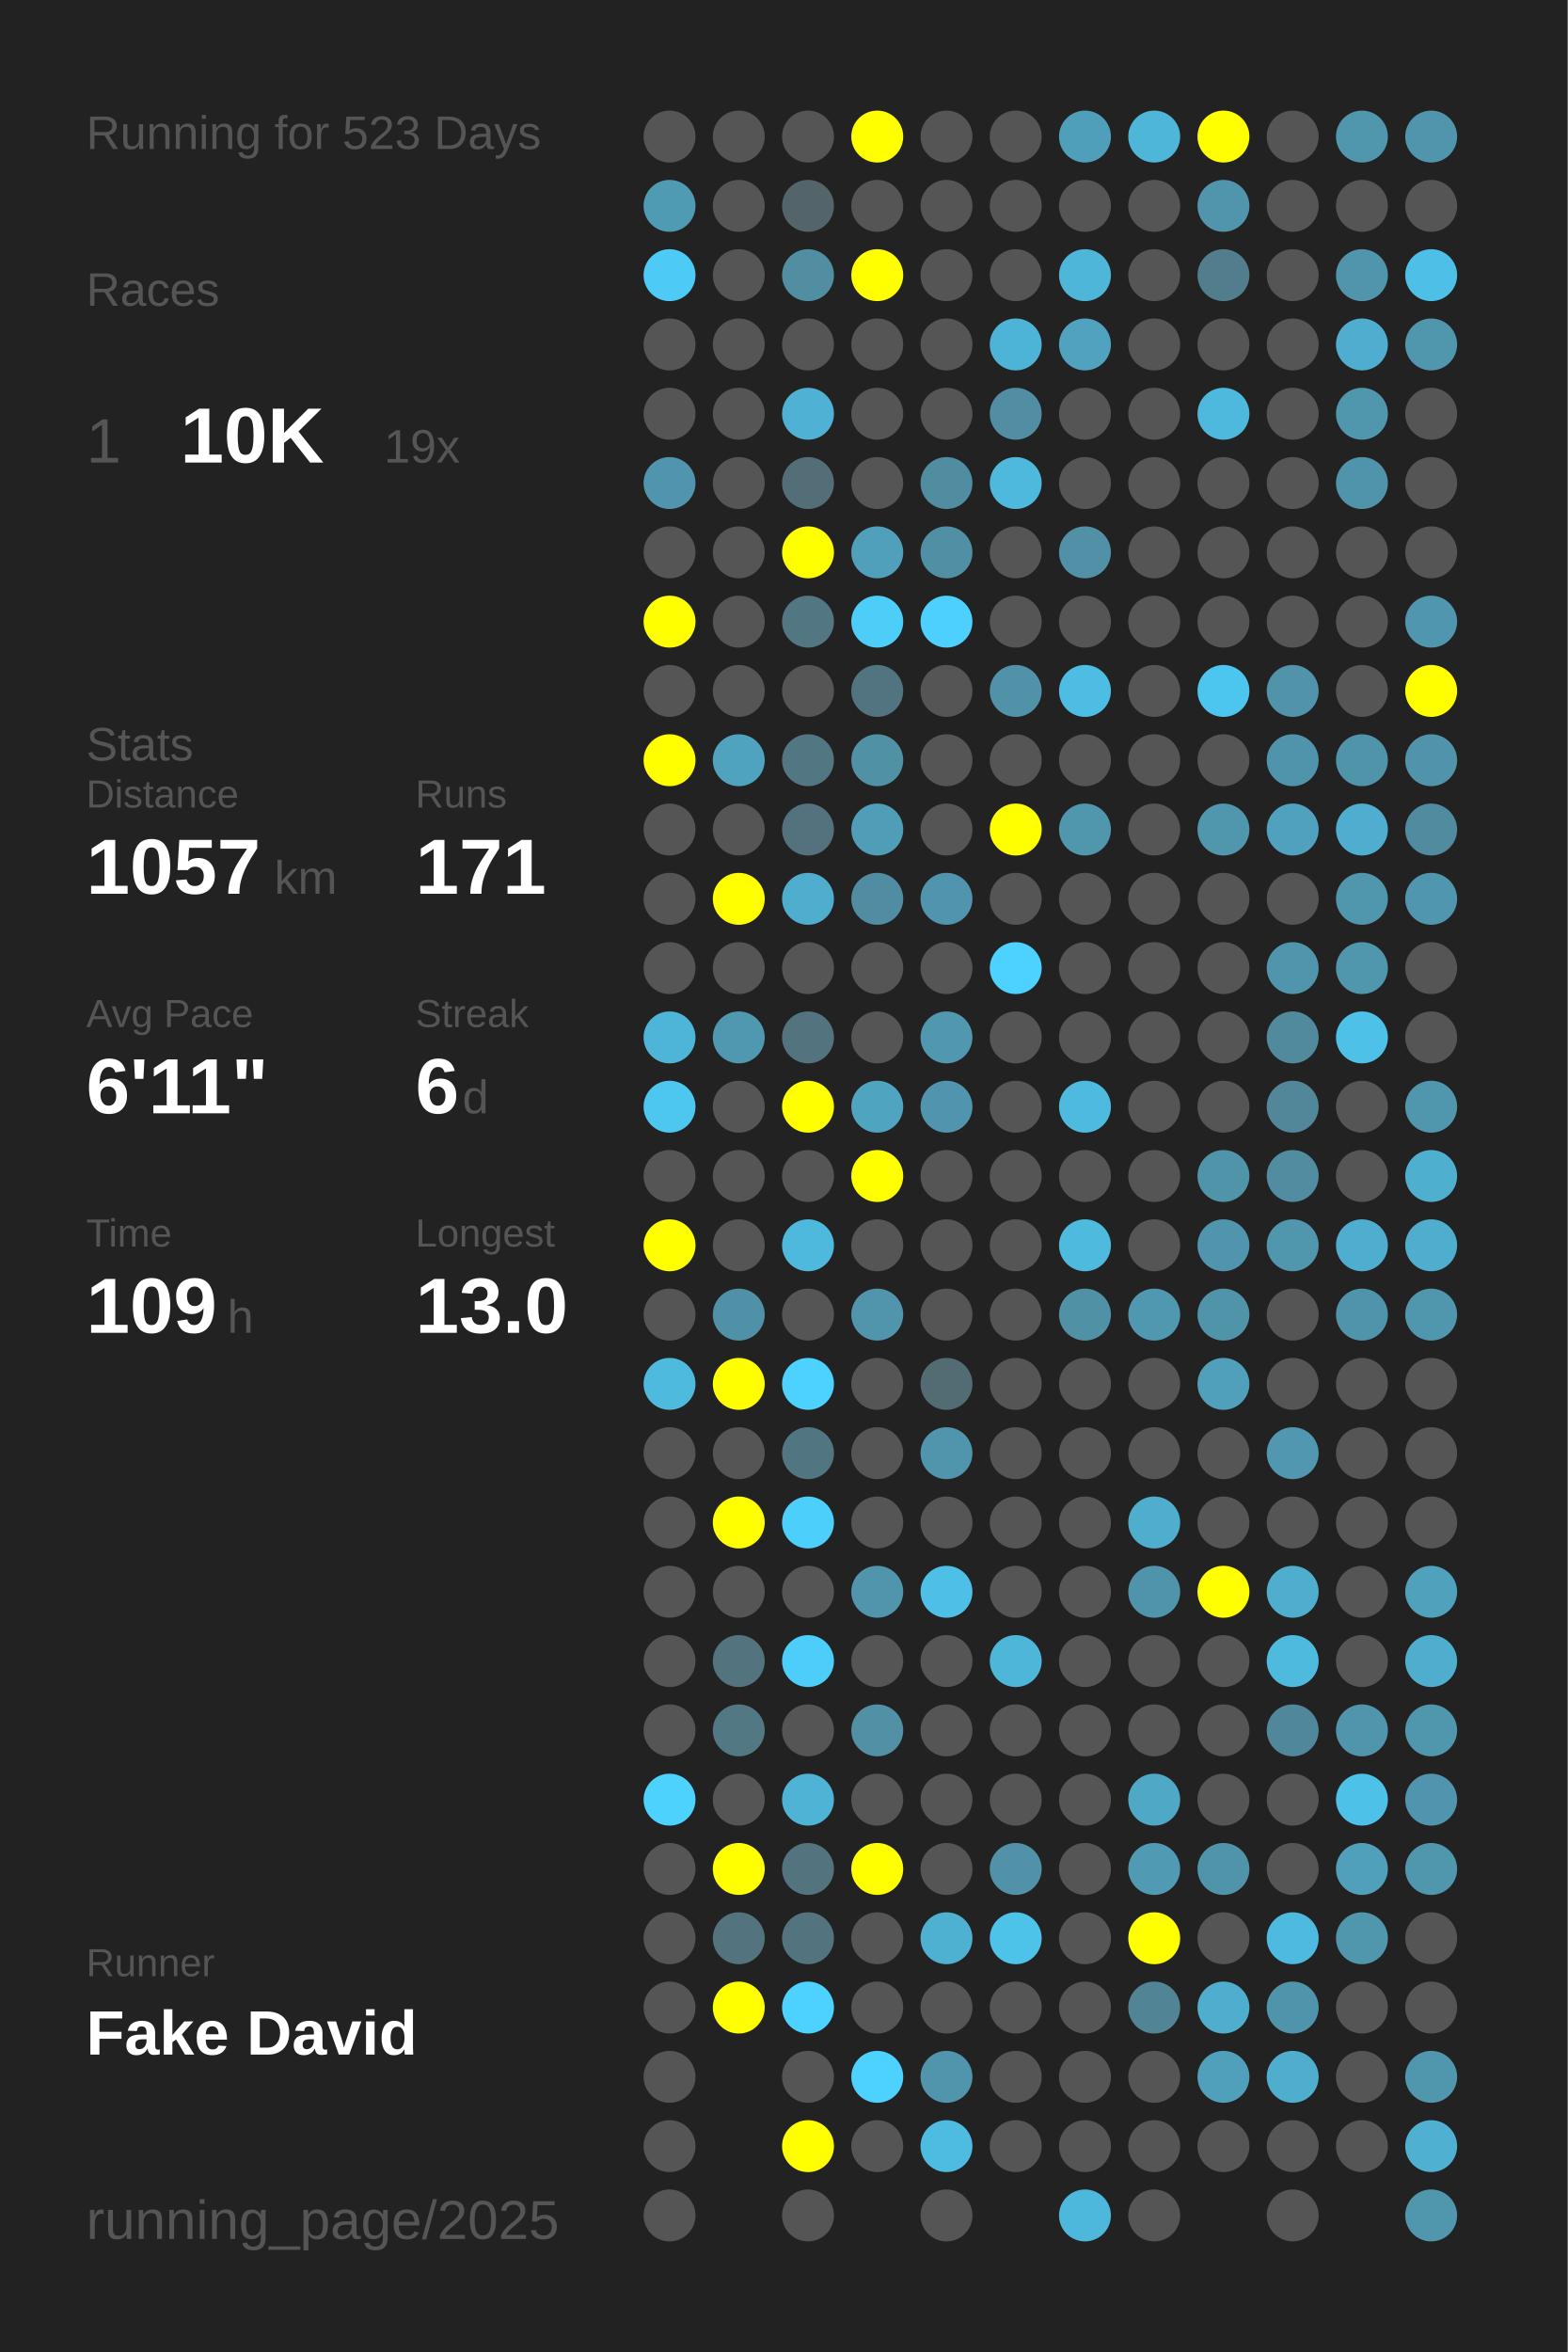
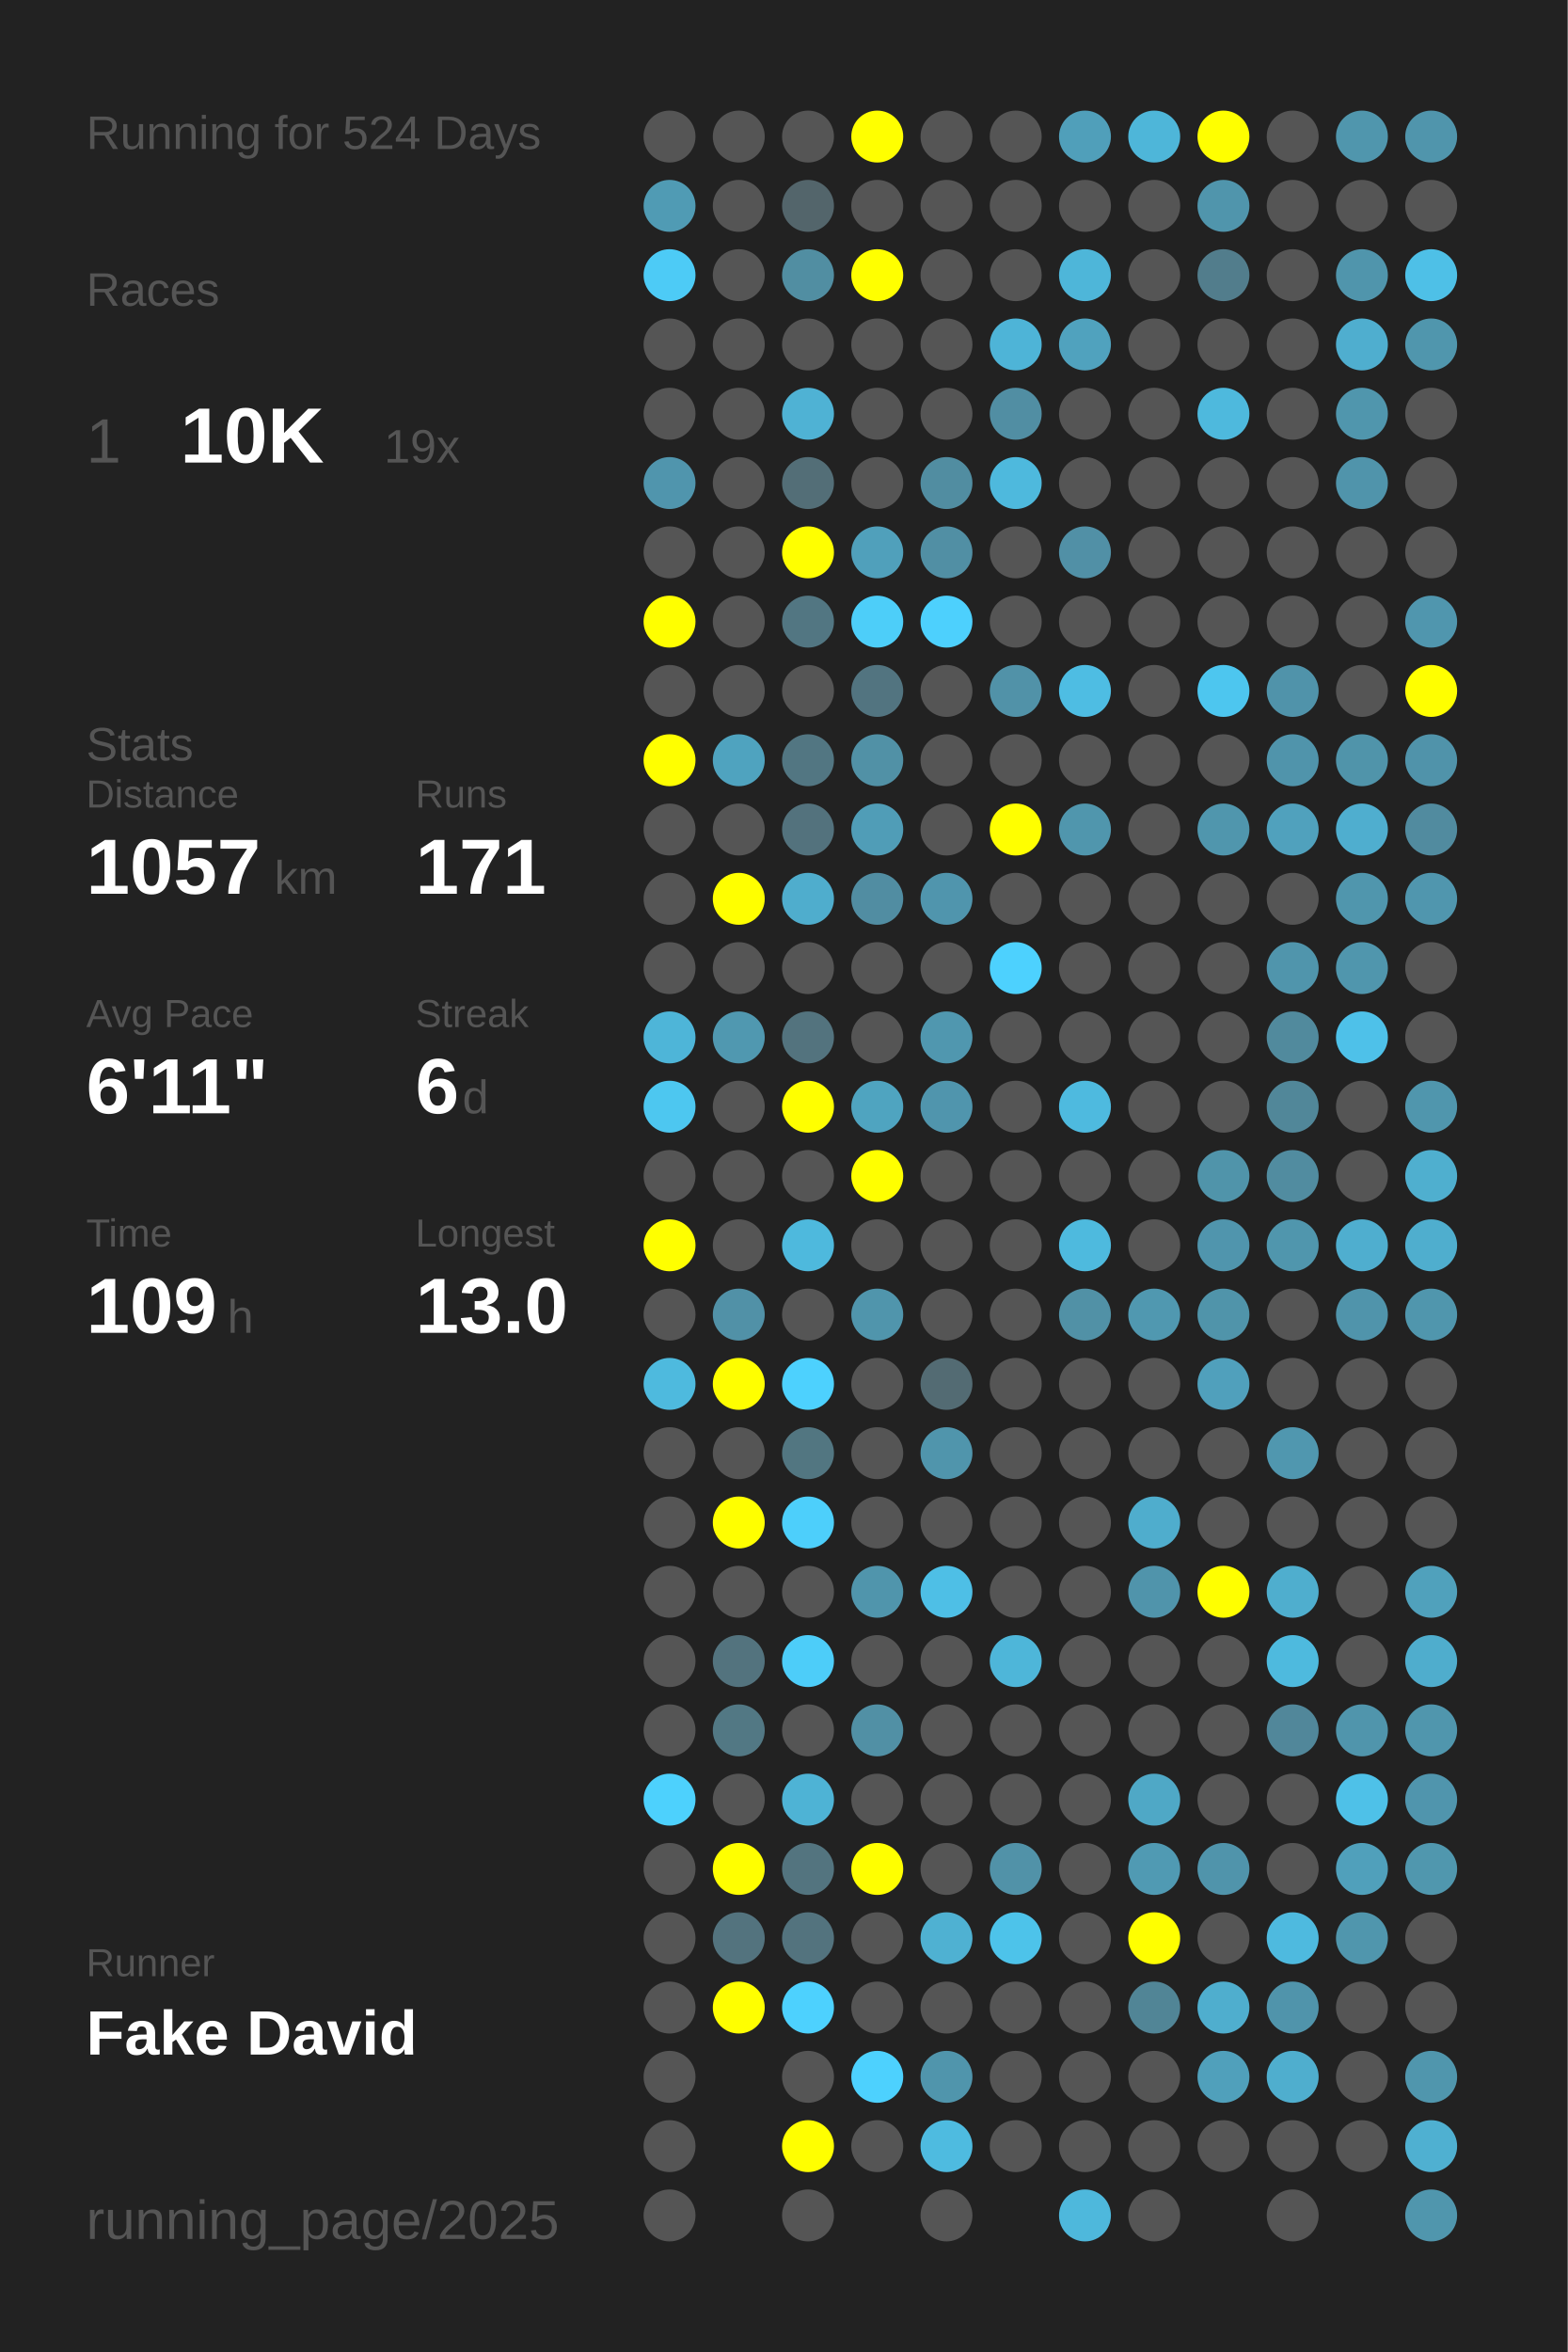
<svg xmlns="http://www.w3.org/2000/svg" baseProfile="full" height="300mm" version="1.1" viewBox="0,0,200,300" width="200mm">
  <defs />
  <rect fill="#222222" height="300" width="200" x="0" y="0" />
-   <text fill="#555555" style="font-size:6px; font-family:Arial;" x="11" y="19">Running for 523 Days</text>
+   <text fill="#555555" style="font-size:6px; font-family:Arial;" x="11" y="19">Running for 524 Days</text>
  <text fill="#555555" style="font-size:6px; font-family:Arial;" x="11" y="39">Races</text>
  <text fill="#555555" style="font-size:8px; font-family:Arial;" x="11" y="59">1</text>
  <text fill="#FFFFFF" style="font-size:10px; font-family:Arial; font-weight:bold;" x="23" y="59">10K</text>
  <text fill="#555555" style="font-size:6px; font-family:Arial;" x="49" y="59">19x</text>
  <text fill="#555555" style="font-size:6px; font-family:Arial;" x="11" y="97">Stats</text>
  <text fill="#555555" style="font-size:5px; font-family:Arial;" x="11" y="103">Distance</text>
  <text fill="#FFFFFF" style="font-size:10px; font-family:Arial; font-weight:bold;" x="11" y="114">1057</text>
  <text fill="#555555" style="font-size:6px; font-family:Arial;" x="35" y="114">km</text>
  <text fill="#555555" style="font-size:5px; font-family:Arial;" x="53" y="103">Runs</text>
  <text fill="#FFFFFF" style="font-size:10px; font-family:Arial; font-weight:bold;" x="53" y="114">171</text>
  <text fill="#555555" style="font-size:5px; font-family:Arial;" x="11" y="131">Avg Pace</text>
  <text fill="#FFFFFF" style="font-size:10px; font-family:Arial; font-weight:bold;" x="11" y="142">6'11"</text>
  <text fill="#555555" style="font-size:5px; font-family:Arial;" x="53" y="131">Streak</text>
  <text fill="#FFFFFF" style="font-size:10px; font-family:Arial; font-weight:bold;" x="53" y="142">6</text>
  <text fill="#555555" style="font-size:6px; font-family:Arial;" x="59" y="142">d</text>
  <text fill="#555555" style="font-size:5px; font-family:Arial;" x="11" y="159">Time</text>
  <text fill="#FFFFFF" style="font-size:10px; font-family:Arial; font-weight:bold;" x="11" y="170">109</text>
  <text fill="#555555" style="font-size:6px; font-family:Arial;" x="29" y="170">h</text>
  <text fill="#555555" style="font-size:5px; font-family:Arial;" x="53" y="159">Longest</text>
  <text fill="#FFFFFF" style="font-size:10px; font-family:Arial; font-weight:bold;" x="53" y="170">13.0</text>
  <text fill="#555555" style="font-size:5px; font-family:Arial;" x="11" y="252.065">Runner</text>
  <text fill="#FFFFFF" style="font-size:8px; font-family:Arial; font-weight:bold;" x="11" y="262.065">Fake David</text>
  <text fill="#555555" style="font-size:7px; font-family:Arial;" x="11" y="285.581">running_page/2025</text>
  <circle cx="85.417" cy="17.419" fill="#555555" r="3.312" />
  <circle cx="85.417" cy="26.258" fill="#509bb4" r="3.312" />
  <circle cx="85.417" cy="35.097" fill="#4dcbf6" r="3.312" />
  <circle cx="85.417" cy="43.935" fill="#555555" r="3.312" />
  <circle cx="85.417" cy="52.774" fill="#555555" r="3.312" />
  <circle cx="85.417" cy="61.613" fill="#5095ad" r="3.312" />
  <circle cx="85.417" cy="70.452" fill="#555555" r="3.312" />
  <circle cx="85.417" cy="79.29" fill="#FFFF00" r="3.312" />
  <circle cx="85.417" cy="88.129" fill="#555555" r="3.312" />
  <circle cx="85.417" cy="96.968" fill="#FFFF00" r="3.312" />
  <circle cx="85.417" cy="105.806" fill="#555555" r="3.312" />
  <circle cx="85.417" cy="114.645" fill="#555555" r="3.312" />
  <circle cx="85.417" cy="123.484" fill="#555555" r="3.312" />
  <circle cx="85.417" cy="132.323" fill="#4eb5d8" r="3.312" />
  <circle cx="85.417" cy="141.161" fill="#4dc7f0" r="3.312" />
  <circle cx="85.417" cy="150" fill="#555555" r="3.312" />
  <circle cx="85.417" cy="158.839" fill="#FFFF00" r="3.312" />
  <circle cx="85.417" cy="167.677" fill="#555555" r="3.312" />
  <circle cx="85.417" cy="176.516" fill="#4ebade" r="3.312" />
  <circle cx="85.417" cy="185.355" fill="#555555" r="3.312" />
  <circle cx="85.417" cy="194.194" fill="#555555" r="3.312" />
  <circle cx="85.417" cy="203.032" fill="#555555" r="3.312" />
  <circle cx="85.417" cy="211.871" fill="#555555" r="3.312" />
  <circle cx="85.417" cy="220.71" fill="#555555" r="3.312" />
  <circle cx="85.417" cy="229.548" fill="#4dd1fd" r="3.312" />
  <circle cx="85.417" cy="238.387" fill="#555555" r="3.312" />
  <circle cx="85.417" cy="247.226" fill="#555555" r="3.312" />
  <circle cx="85.417" cy="256.065" fill="#555555" r="3.312" />
  <circle cx="85.417" cy="264.903" fill="#555555" r="3.312" />
  <circle cx="85.417" cy="273.742" fill="#555555" r="3.312" />
  <circle cx="85.417" cy="282.581" fill="#555555" r="3.312" />
  <circle cx="94.25" cy="17.419" fill="#555555" r="3.312" />
  <circle cx="94.25" cy="26.258" fill="#555555" r="3.312" />
  <circle cx="94.25" cy="35.097" fill="#555555" r="3.312" />
  <circle cx="94.25" cy="43.935" fill="#555555" r="3.312" />
  <circle cx="94.25" cy="52.774" fill="#555555" r="3.312" />
  <circle cx="94.25" cy="61.613" fill="#555555" r="3.312" />
  <circle cx="94.25" cy="70.452" fill="#555555" r="3.312" />
  <circle cx="94.25" cy="79.29" fill="#555555" r="3.312" />
  <circle cx="94.25" cy="88.129" fill="#555555" r="3.312" />
  <circle cx="94.25" cy="96.968" fill="#4fa3bf" r="3.312" />
  <circle cx="94.25" cy="105.806" fill="#555555" r="3.312" />
  <circle cx="94.25" cy="114.645" fill="#FFFF00" r="3.312" />
  <circle cx="94.25" cy="123.484" fill="#555555" r="3.312" />
  <circle cx="94.25" cy="132.323" fill="#5098b0" r="3.312" />
  <circle cx="94.25" cy="141.161" fill="#555555" r="3.312" />
  <circle cx="94.25" cy="150" fill="#555555" r="3.312" />
  <circle cx="94.25" cy="158.839" fill="#555555" r="3.312" />
  <circle cx="94.25" cy="167.677" fill="#5191a7" r="3.312" />
  <circle cx="94.25" cy="176.516" fill="#FFFF00" r="3.312" />
  <circle cx="94.25" cy="185.355" fill="#555555" r="3.312" />
  <circle cx="94.25" cy="194.194" fill="#FFFF00" r="3.312" />
  <circle cx="94.25" cy="203.032" fill="#555555" r="3.312" />
  <circle cx="94.25" cy="211.871" fill="#53737e" r="3.312" />
  <circle cx="94.25" cy="220.71" fill="#527884" r="3.312" />
  <circle cx="94.25" cy="229.548" fill="#555555" r="3.312" />
  <circle cx="94.25" cy="238.387" fill="#FFFF00" r="3.312" />
  <circle cx="94.25" cy="247.226" fill="#53737e" r="3.312" />
  <circle cx="94.25" cy="256.065" fill="#FFFF00" r="3.312" />
  <circle cx="103.083" cy="17.419" fill="#555555" r="3.312" />
  <circle cx="103.083" cy="26.258" fill="#53656b" r="3.312" />
  <circle cx="103.083" cy="35.097" fill="#518ea2" r="3.312" />
  <circle cx="103.083" cy="43.935" fill="#555555" r="3.312" />
  <circle cx="103.083" cy="52.774" fill="#4fb2d4" r="3.312" />
  <circle cx="103.083" cy="61.613" fill="#536e77" r="3.312" />
  <circle cx="103.083" cy="70.452" fill="#FFFF00" r="3.312" />
  <circle cx="103.083" cy="79.29" fill="#527682" r="3.312" />
  <circle cx="103.083" cy="88.129" fill="#555555" r="3.312" />
  <circle cx="103.083" cy="96.968" fill="#527682" r="3.312" />
  <circle cx="103.083" cy="105.806" fill="#53727d" r="3.312" />
  <circle cx="103.083" cy="114.645" fill="#4fadcd" r="3.312" />
  <circle cx="103.083" cy="123.484" fill="#555555" r="3.312" />
  <circle cx="103.083" cy="132.323" fill="#53737e" r="3.312" />
  <circle cx="103.083" cy="141.161" fill="#FFFF00" r="3.312" />
  <circle cx="103.083" cy="150" fill="#555555" r="3.312" />
  <circle cx="103.083" cy="158.839" fill="#4eb9dd" r="3.312" />
  <circle cx="103.083" cy="167.677" fill="#555555" r="3.312" />
  <circle cx="103.083" cy="176.516" fill="#4dd1fe" r="3.312" />
  <circle cx="103.083" cy="185.355" fill="#527681" r="3.312" />
  <circle cx="103.083" cy="194.194" fill="#4dcffb" r="3.312" />
  <circle cx="103.083" cy="203.032" fill="#555555" r="3.312" />
  <circle cx="103.083" cy="211.871" fill="#4dcdf9" r="3.312" />
  <circle cx="103.083" cy="220.71" fill="#555555" r="3.312" />
  <circle cx="103.083" cy="229.548" fill="#4eb3d5" r="3.312" />
  <circle cx="103.083" cy="238.387" fill="#53747f" r="3.312" />
  <circle cx="103.083" cy="247.226" fill="#53737e" r="3.312" />
  <circle cx="103.083" cy="256.065" fill="#4dd1fe" r="3.312" />
  <circle cx="103.083" cy="264.903" fill="#555555" r="3.312" />
  <circle cx="103.083" cy="273.742" fill="#FFFF00" r="3.312" />
  <circle cx="103.083" cy="282.581" fill="#555555" r="3.312" />
  <circle cx="111.917" cy="17.419" fill="#FFFF00" r="3.312" />
  <circle cx="111.917" cy="26.258" fill="#555555" r="3.312" />
  <circle cx="111.917" cy="35.097" fill="#FFFF00" r="3.312" />
  <circle cx="111.917" cy="43.935" fill="#555555" r="3.312" />
  <circle cx="111.917" cy="52.774" fill="#555555" r="3.312" />
  <circle cx="111.917" cy="61.613" fill="#555555" r="3.312" />
  <circle cx="111.917" cy="70.452" fill="#50a0bb" r="3.312" />
  <circle cx="111.917" cy="79.29" fill="#4dcef9" r="3.312" />
  <circle cx="111.917" cy="88.129" fill="#527480" r="3.312" />
  <circle cx="111.917" cy="96.968" fill="#5191a6" r="3.312" />
  <circle cx="111.917" cy="105.806" fill="#509db7" r="3.312" />
  <circle cx="111.917" cy="114.645" fill="#518da2" r="3.312" />
  <circle cx="111.917" cy="123.484" fill="#555555" r="3.312" />
  <circle cx="111.917" cy="132.323" fill="#555555" r="3.312" />
  <circle cx="111.917" cy="141.161" fill="#4fa4c0" r="3.312" />
  <circle cx="111.917" cy="150" fill="#FFFF00" r="3.312" />
  <circle cx="111.917" cy="158.839" fill="#555555" r="3.312" />
  <circle cx="111.917" cy="167.677" fill="#5095ac" r="3.312" />
  <circle cx="111.917" cy="176.516" fill="#555555" r="3.312" />
  <circle cx="111.917" cy="185.355" fill="#555555" r="3.312" />
  <circle cx="111.917" cy="194.194" fill="#555555" r="3.312" />
  <circle cx="111.917" cy="203.032" fill="#5095ac" r="3.312" />
  <circle cx="111.917" cy="211.871" fill="#555555" r="3.312" />
  <circle cx="111.917" cy="220.71" fill="#5190a5" r="3.312" />
  <circle cx="111.917" cy="229.548" fill="#555555" r="3.312" />
  <circle cx="111.917" cy="238.387" fill="#FFFF00" r="3.312" />
  <circle cx="111.917" cy="247.226" fill="#555555" r="3.312" />
  <circle cx="111.917" cy="256.065" fill="#555555" r="3.312" />
  <circle cx="111.917" cy="264.903" fill="#4dd1fe" r="3.312" />
  <circle cx="111.917" cy="273.742" fill="#555555" r="3.312" />
  <circle cx="120.75" cy="17.419" fill="#555555" r="3.312" />
  <circle cx="120.75" cy="26.258" fill="#555555" r="3.312" />
  <circle cx="120.75" cy="35.097" fill="#555555" r="3.312" />
  <circle cx="120.75" cy="43.935" fill="#555555" r="3.312" />
  <circle cx="120.75" cy="52.774" fill="#555555" r="3.312" />
  <circle cx="120.75" cy="61.613" fill="#518da1" r="3.312" />
  <circle cx="120.75" cy="70.452" fill="#518fa4" r="3.312" />
  <circle cx="120.75" cy="79.29" fill="#4dd0fd" r="3.312" />
  <circle cx="120.75" cy="88.129" fill="#555555" r="3.312" />
  <circle cx="120.75" cy="96.968" fill="#555555" r="3.312" />
  <circle cx="120.75" cy="105.806" fill="#555555" r="3.312" />
  <circle cx="120.75" cy="114.645" fill="#5095ad" r="3.312" />
  <circle cx="120.75" cy="123.484" fill="#555555" r="3.312" />
  <circle cx="120.75" cy="132.323" fill="#5097af" r="3.312" />
  <circle cx="120.75" cy="141.161" fill="#5095ad" r="3.312" />
  <circle cx="120.75" cy="150" fill="#555555" r="3.312" />
  <circle cx="120.75" cy="158.839" fill="#555555" r="3.312" />
  <circle cx="120.75" cy="167.677" fill="#555555" r="3.312" />
  <circle cx="120.75" cy="176.516" fill="#536b73" r="3.312" />
  <circle cx="120.75" cy="185.355" fill="#5095ac" r="3.312" />
  <circle cx="120.75" cy="194.194" fill="#555555" r="3.312" />
  <circle cx="120.75" cy="203.032" fill="#4ebfe6" r="3.312" />
  <circle cx="120.75" cy="211.871" fill="#555555" r="3.312" />
  <circle cx="120.75" cy="220.71" fill="#555555" r="3.312" />
  <circle cx="120.75" cy="229.548" fill="#555555" r="3.312" />
  <circle cx="120.75" cy="238.387" fill="#555555" r="3.312" />
  <circle cx="120.75" cy="247.226" fill="#4fb1d2" r="3.312" />
  <circle cx="120.75" cy="256.065" fill="#555555" r="3.312" />
  <circle cx="120.75" cy="264.903" fill="#5095ac" r="3.312" />
  <circle cx="120.75" cy="273.742" fill="#4ebbe0" r="3.312" />
  <circle cx="120.75" cy="282.581" fill="#555555" r="3.312" />
  <circle cx="129.583" cy="17.419" fill="#555555" r="3.312" />
  <circle cx="129.583" cy="26.258" fill="#555555" r="3.312" />
  <circle cx="129.583" cy="35.097" fill="#555555" r="3.312" />
  <circle cx="129.583" cy="43.935" fill="#4eb4d7" r="3.312" />
  <circle cx="129.583" cy="52.774" fill="#518ea3" r="3.312" />
  <circle cx="129.583" cy="61.613" fill="#4eb9dd" r="3.312" />
  <circle cx="129.583" cy="70.452" fill="#555555" r="3.312" />
  <circle cx="129.583" cy="79.29" fill="#555555" r="3.312" />
  <circle cx="129.583" cy="88.129" fill="#5192a8" r="3.312" />
  <circle cx="129.583" cy="96.968" fill="#555555" r="3.312" />
  <circle cx="129.583" cy="105.806" fill="#FFFF00" r="3.312" />
  <circle cx="129.583" cy="114.645" fill="#555555" r="3.312" />
  <circle cx="129.583" cy="123.484" fill="#4dd1fe" r="3.312" />
  <circle cx="129.583" cy="132.323" fill="#555555" r="3.312" />
  <circle cx="129.583" cy="141.161" fill="#555555" r="3.312" />
  <circle cx="129.583" cy="150" fill="#555555" r="3.312" />
  <circle cx="129.583" cy="158.839" fill="#555555" r="3.312" />
  <circle cx="129.583" cy="167.677" fill="#555555" r="3.312" />
  <circle cx="129.583" cy="176.516" fill="#555555" r="3.312" />
  <circle cx="129.583" cy="185.355" fill="#555555" r="3.312" />
  <circle cx="129.583" cy="194.194" fill="#555555" r="3.312" />
  <circle cx="129.583" cy="203.032" fill="#555555" r="3.312" />
  <circle cx="129.583" cy="211.871" fill="#4eb6d9" r="3.312" />
  <circle cx="129.583" cy="220.71" fill="#555555" r="3.312" />
  <circle cx="129.583" cy="229.548" fill="#555555" r="3.312" />
  <circle cx="129.583" cy="238.387" fill="#5192a8" r="3.312" />
  <circle cx="129.583" cy="247.226" fill="#4dc3ea" r="3.312" />
  <circle cx="129.583" cy="256.065" fill="#555555" r="3.312" />
  <circle cx="129.583" cy="264.903" fill="#555555" r="3.312" />
  <circle cx="129.583" cy="273.742" fill="#555555" r="3.312" />
  <circle cx="138.417" cy="17.419" fill="#509fba" r="3.312" />
  <circle cx="138.417" cy="26.258" fill="#555555" r="3.312" />
  <circle cx="138.417" cy="35.097" fill="#4eb6d9" r="3.312" />
  <circle cx="138.417" cy="43.935" fill="#50a2be" r="3.312" />
  <circle cx="138.417" cy="52.774" fill="#555555" r="3.312" />
  <circle cx="138.417" cy="61.613" fill="#555555" r="3.312" />
  <circle cx="138.417" cy="70.452" fill="#5190a6" r="3.312" />
  <circle cx="138.417" cy="79.29" fill="#555555" r="3.312" />
  <circle cx="138.417" cy="88.129" fill="#4ebde3" r="3.312" />
  <circle cx="138.417" cy="96.968" fill="#555555" r="3.312" />
  <circle cx="138.417" cy="105.806" fill="#5096ad" r="3.312" />
  <circle cx="138.417" cy="114.645" fill="#555555" r="3.312" />
  <circle cx="138.417" cy="123.484" fill="#555555" r="3.312" />
  <circle cx="138.417" cy="132.323" fill="#555555" r="3.312" />
  <circle cx="138.417" cy="141.161" fill="#4ebadf" r="3.312" />
  <circle cx="138.417" cy="150" fill="#555555" r="3.312" />
  <circle cx="138.417" cy="158.839" fill="#4ebade" r="3.312" />
  <circle cx="138.417" cy="167.677" fill="#5191a6" r="3.312" />
  <circle cx="138.417" cy="176.516" fill="#555555" r="3.312" />
  <circle cx="138.417" cy="185.355" fill="#555555" r="3.312" />
  <circle cx="138.417" cy="194.194" fill="#555555" r="3.312" />
  <circle cx="138.417" cy="203.032" fill="#555555" r="3.312" />
  <circle cx="138.417" cy="211.871" fill="#555555" r="3.312" />
  <circle cx="138.417" cy="220.71" fill="#555555" r="3.312" />
  <circle cx="138.417" cy="229.548" fill="#555555" r="3.312" />
  <circle cx="138.417" cy="238.387" fill="#555555" r="3.312" />
  <circle cx="138.417" cy="247.226" fill="#555555" r="3.312" />
  <circle cx="138.417" cy="256.065" fill="#555555" r="3.312" />
  <circle cx="138.417" cy="264.903" fill="#555555" r="3.312" />
  <circle cx="138.417" cy="273.742" fill="#555555" r="3.312" />
  <circle cx="138.417" cy="282.581" fill="#4eb8dc" r="3.312" />
  <circle cx="147.25" cy="17.419" fill="#4eb6d9" r="3.312" />
  <circle cx="147.25" cy="26.258" fill="#555555" r="3.312" />
  <circle cx="147.25" cy="35.097" fill="#555555" r="3.312" />
  <circle cx="147.25" cy="43.935" fill="#555555" r="3.312" />
  <circle cx="147.25" cy="52.774" fill="#555555" r="3.312" />
  <circle cx="147.25" cy="61.613" fill="#555555" r="3.312" />
  <circle cx="147.25" cy="70.452" fill="#555555" r="3.312" />
  <circle cx="147.25" cy="79.29" fill="#555555" r="3.312" />
  <circle cx="147.25" cy="88.129" fill="#555555" r="3.312" />
  <circle cx="147.25" cy="96.968" fill="#555555" r="3.312" />
  <circle cx="147.25" cy="105.806" fill="#555555" r="3.312" />
  <circle cx="147.25" cy="114.645" fill="#555555" r="3.312" />
  <circle cx="147.25" cy="123.484" fill="#555555" r="3.312" />
  <circle cx="147.25" cy="132.323" fill="#555555" r="3.312" />
  <circle cx="147.25" cy="141.161" fill="#555555" r="3.312" />
  <circle cx="147.25" cy="150" fill="#555555" r="3.312" />
  <circle cx="147.25" cy="158.839" fill="#555555" r="3.312" />
  <circle cx="147.25" cy="167.677" fill="#5098b0" r="3.312" />
  <circle cx="147.25" cy="176.516" fill="#555555" r="3.312" />
  <circle cx="147.25" cy="185.355" fill="#555555" r="3.312" />
  <circle cx="147.25" cy="194.194" fill="#4fadcd" r="3.312" />
  <circle cx="147.25" cy="203.032" fill="#5094ab" r="3.312" />
  <circle cx="147.25" cy="211.871" fill="#555555" r="3.312" />
  <circle cx="147.25" cy="220.71" fill="#555555" r="3.312" />
  <circle cx="147.25" cy="229.548" fill="#4fa8c6" r="3.312" />
  <circle cx="147.25" cy="238.387" fill="#509ab3" r="3.312" />
  <circle cx="147.25" cy="247.226" fill="#FFFF00" r="3.312" />
  <circle cx="147.25" cy="256.065" fill="#518596" r="3.312" />
  <circle cx="147.25" cy="264.903" fill="#555555" r="3.312" />
  <circle cx="147.25" cy="273.742" fill="#555555" r="3.312" />
  <circle cx="147.25" cy="282.581" fill="#555555" r="3.312" />
  <circle cx="156.083" cy="17.419" fill="#FFFF00" r="3.312" />
  <circle cx="156.083" cy="26.258" fill="#5095ac" r="3.312" />
  <circle cx="156.083" cy="35.097" fill="#527d8c" r="3.312" />
  <circle cx="156.083" cy="43.935" fill="#555555" r="3.312" />
  <circle cx="156.083" cy="52.774" fill="#4eb9dd" r="3.312" />
  <circle cx="156.083" cy="61.613" fill="#555555" r="3.312" />
  <circle cx="156.083" cy="70.452" fill="#555555" r="3.312" />
  <circle cx="156.083" cy="79.29" fill="#555555" r="3.312" />
  <circle cx="156.083" cy="88.129" fill="#4dc6ef" r="3.312" />
  <circle cx="156.083" cy="96.968" fill="#555555" r="3.312" />
  <circle cx="156.083" cy="105.806" fill="#5096ad" r="3.312" />
  <circle cx="156.083" cy="114.645" fill="#555555" r="3.312" />
  <circle cx="156.083" cy="123.484" fill="#555555" r="3.312" />
  <circle cx="156.083" cy="132.323" fill="#555555" r="3.312" />
  <circle cx="156.083" cy="141.161" fill="#555555" r="3.312" />
  <circle cx="156.083" cy="150" fill="#5094aa" r="3.312" />
  <circle cx="156.083" cy="158.839" fill="#5095ad" r="3.312" />
  <circle cx="156.083" cy="167.677" fill="#5094aa" r="3.312" />
  <circle cx="156.083" cy="176.516" fill="#50a0bc" r="3.312" />
  <circle cx="156.083" cy="185.355" fill="#555555" r="3.312" />
  <circle cx="156.083" cy="194.194" fill="#555555" r="3.312" />
  <circle cx="156.083" cy="203.032" fill="#FFFF00" r="3.312" />
  <circle cx="156.083" cy="211.871" fill="#555555" r="3.312" />
  <circle cx="156.083" cy="220.71" fill="#555555" r="3.312" />
  <circle cx="156.083" cy="229.548" fill="#555555" r="3.312" />
  <circle cx="156.083" cy="238.387" fill="#5094ab" r="3.312" />
  <circle cx="156.083" cy="247.226" fill="#555555" r="3.312" />
  <circle cx="156.083" cy="256.065" fill="#4faece" r="3.312" />
  <circle cx="156.083" cy="264.903" fill="#50a0bb" r="3.312" />
  <circle cx="156.083" cy="273.742" fill="#555555" r="3.312" />
  <circle cx="164.917" cy="17.419" fill="#555555" r="3.312" />
  <circle cx="164.917" cy="26.258" fill="#555555" r="3.312" />
  <circle cx="164.917" cy="35.097" fill="#555555" r="3.312" />
  <circle cx="164.917" cy="43.935" fill="#555555" r="3.312" />
  <circle cx="164.917" cy="52.774" fill="#555555" r="3.312" />
  <circle cx="164.917" cy="61.613" fill="#555555" r="3.312" />
  <circle cx="164.917" cy="70.452" fill="#555555" r="3.312" />
  <circle cx="164.917" cy="79.29" fill="#555555" r="3.312" />
  <circle cx="164.917" cy="88.129" fill="#5093aa" r="3.312" />
  <circle cx="164.917" cy="96.968" fill="#5094ab" r="3.312" />
  <circle cx="164.917" cy="105.806" fill="#50a1bd" r="3.312" />
  <circle cx="164.917" cy="114.645" fill="#555555" r="3.312" />
  <circle cx="164.917" cy="123.484" fill="#5095ac" r="3.312" />
  <circle cx="164.917" cy="132.323" fill="#518a9d" r="3.312" />
  <circle cx="164.917" cy="141.161" fill="#518799" r="3.312" />
  <circle cx="164.917" cy="150" fill="#518ca0" r="3.312" />
  <circle cx="164.917" cy="158.839" fill="#5096ad" r="3.312" />
  <circle cx="164.917" cy="167.677" fill="#555555" r="3.312" />
  <circle cx="164.917" cy="176.516" fill="#555555" r="3.312" />
  <circle cx="164.917" cy="185.355" fill="#5097af" r="3.312" />
  <circle cx="164.917" cy="194.194" fill="#555555" r="3.312" />
  <circle cx="164.917" cy="203.032" fill="#4faece" r="3.312" />
  <circle cx="164.917" cy="211.871" fill="#4ebade" r="3.312" />
  <circle cx="164.917" cy="220.71" fill="#51879a" r="3.312" />
  <circle cx="164.917" cy="229.548" fill="#555555" r="3.312" />
  <circle cx="164.917" cy="238.387" fill="#555555" r="3.312" />
  <circle cx="164.917" cy="247.226" fill="#4ebadf" r="3.312" />
  <circle cx="164.917" cy="256.065" fill="#5094ab" r="3.312" />
  <circle cx="164.917" cy="264.903" fill="#4faece" r="3.312" />
  <circle cx="164.917" cy="273.742" fill="#555555" r="3.312" />
  <circle cx="164.917" cy="282.581" fill="#555555" r="3.312" />
  <circle cx="173.75" cy="17.419" fill="#5096ad" r="3.312" />
  <circle cx="173.75" cy="26.258" fill="#555555" r="3.312" />
  <circle cx="173.75" cy="35.097" fill="#5095ac" r="3.312" />
  <circle cx="173.75" cy="43.935" fill="#4faecf" r="3.312" />
  <circle cx="173.75" cy="52.774" fill="#5096ad" r="3.312" />
  <circle cx="173.75" cy="61.613" fill="#5094ab" r="3.312" />
  <circle cx="173.75" cy="70.452" fill="#555555" r="3.312" />
  <circle cx="173.75" cy="79.29" fill="#555555" r="3.312" />
  <circle cx="173.75" cy="88.129" fill="#555555" r="3.312" />
  <circle cx="173.75" cy="96.968" fill="#5094aa" r="3.312" />
  <circle cx="173.75" cy="105.806" fill="#4faecf" r="3.312" />
  <circle cx="173.75" cy="114.645" fill="#5096ad" r="3.312" />
  <circle cx="173.75" cy="123.484" fill="#5096ad" r="3.312" />
  <circle cx="173.75" cy="132.323" fill="#4ec1e9" r="3.312" />
  <circle cx="173.75" cy="141.161" fill="#555555" r="3.312" />
  <circle cx="173.75" cy="150" fill="#555555" r="3.312" />
  <circle cx="173.75" cy="158.839" fill="#4faecf" r="3.312" />
  <circle cx="173.75" cy="167.677" fill="#5094ab" r="3.312" />
  <circle cx="173.75" cy="176.516" fill="#555555" r="3.312" />
  <circle cx="173.75" cy="185.355" fill="#555555" r="3.312" />
  <circle cx="173.75" cy="194.194" fill="#555555" r="3.312" />
  <circle cx="173.75" cy="203.032" fill="#555555" r="3.312" />
  <circle cx="173.75" cy="211.871" fill="#555555" r="3.312" />
  <circle cx="173.75" cy="220.71" fill="#5095ac" r="3.312" />
  <circle cx="173.75" cy="229.548" fill="#4ec1e8" r="3.312" />
  <circle cx="173.75" cy="238.387" fill="#50a0bb" r="3.312" />
  <circle cx="173.75" cy="247.226" fill="#5096ad" r="3.312" />
  <circle cx="173.75" cy="256.065" fill="#555555" r="3.312" />
  <circle cx="173.75" cy="264.903" fill="#555555" r="3.312" />
  <circle cx="173.75" cy="273.742" fill="#555555" r="3.312" />
  <circle cx="182.583" cy="17.419" fill="#5095ac" r="3.312" />
  <circle cx="182.583" cy="26.258" fill="#555555" r="3.312" />
  <circle cx="182.583" cy="35.097" fill="#4ec0e7" r="3.312" />
  <circle cx="182.583" cy="43.935" fill="#5096ad" r="3.312" />
  <circle cx="182.583" cy="52.774" fill="#555555" r="3.312" />
  <circle cx="182.583" cy="61.613" fill="#555555" r="3.312" />
  <circle cx="182.583" cy="70.452" fill="#555555" r="3.312" />
  <circle cx="182.583" cy="79.29" fill="#5096ae" r="3.312" />
  <circle cx="182.583" cy="88.129" fill="#FFFF00" r="3.312" />
  <circle cx="182.583" cy="96.968" fill="#5093aa" r="3.312" />
  <circle cx="182.583" cy="105.806" fill="#518b9f" r="3.312" />
  <circle cx="182.583" cy="114.645" fill="#5096ae" r="3.312" />
  <circle cx="182.583" cy="123.484" fill="#555555" r="3.312" />
  <circle cx="182.583" cy="132.323" fill="#555555" r="3.312" />
  <circle cx="182.583" cy="141.161" fill="#5096ad" r="3.312" />
  <circle cx="182.583" cy="150" fill="#4fafcf" r="3.312" />
  <circle cx="182.583" cy="158.839" fill="#4faece" r="3.312" />
  <circle cx="182.583" cy="167.677" fill="#5096ad" r="3.312" />
  <circle cx="182.583" cy="176.516" fill="#555555" r="3.312" />
  <circle cx="182.583" cy="185.355" fill="#555555" r="3.312" />
  <circle cx="182.583" cy="194.194" fill="#555555" r="3.312" />
  <circle cx="182.583" cy="203.032" fill="#50a1bc" r="3.312" />
  <circle cx="182.583" cy="211.871" fill="#4fadcd" r="3.312" />
  <circle cx="182.583" cy="220.71" fill="#5096ad" r="3.312" />
  <circle cx="182.583" cy="229.548" fill="#5095ad" r="3.312" />
  <circle cx="182.583" cy="238.387" fill="#5097ae" r="3.312" />
  <circle cx="182.583" cy="247.226" fill="#555555" r="3.312" />
  <circle cx="182.583" cy="256.065" fill="#555555" r="3.312" />
  <circle cx="182.583" cy="264.903" fill="#5096ad" r="3.312" />
  <circle cx="182.583" cy="273.742" fill="#4fb0d1" r="3.312" />
  <circle cx="182.583" cy="282.581" fill="#5096ad" r="3.312" />
</svg>
